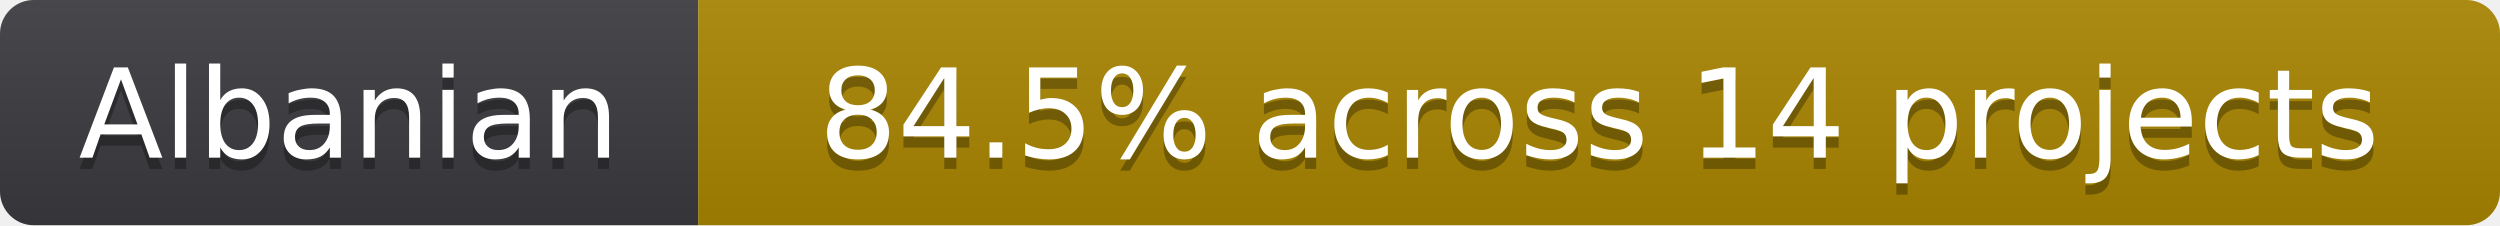
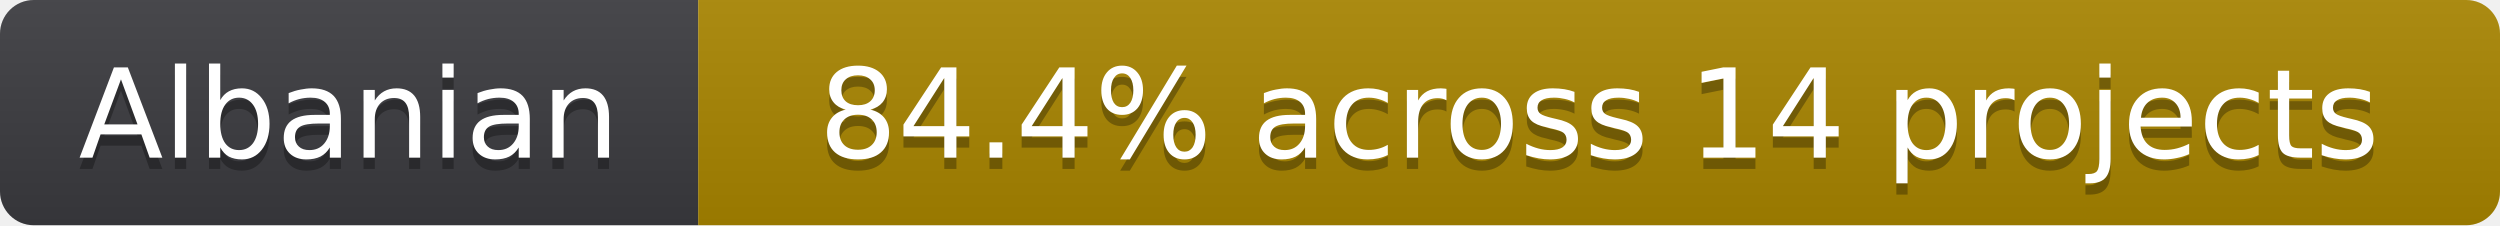
- <svg xmlns="http://www.w3.org/2000/svg" width="222" height="20" role="img" aria-label="Albanian: 84.5% across 14 projects">
+ <svg xmlns="http://www.w3.org/2000/svg" width="222" height="20" role="img" aria-label="Albanian: 84.4% across 14 projects">
  <linearGradient id="s" x2="0" y2="100%">
    <stop offset="0" stop-color="#bbb" stop-opacity=".1" />
    <stop offset="1" stop-opacity=".1" />
  </linearGradient>
  <clipPath id="r">
    <rect width="222" height="20" rx="3" fill="#fff" />
  </clipPath>
  <g clip-path="url(#r)">
    <rect width="62" height="20" fill="#3b3b3f" />
    <rect x="62" width="160" height="20" fill="#a98600" />
    <rect width="222" height="20" fill="url(#s)" />
  </g>
  <g fill="#fff" text-anchor="middle" font-family="Verdana,Geneva,DejaVu Sans,sans-serif" font-size="11" text-rendering="geometricPrecision">
    <text x="31" y="15" fill="#010101" fill-opacity=".3" aria-hidden="true">Albanian</text>
    <text x="31" y="14">Albanian</text>
-     <text x="142" y="15" fill="#010101" fill-opacity=".3" aria-hidden="true">84.5% across 14 projects</text>
-     <text x="142" y="14">84.5% across 14 projects</text>
+     <text x="142" y="15" fill="#010101" fill-opacity=".3" aria-hidden="true">84.4% across 14 projects</text>
+     <text x="142" y="14">84.4% across 14 projects</text>
  </g>
</svg>
